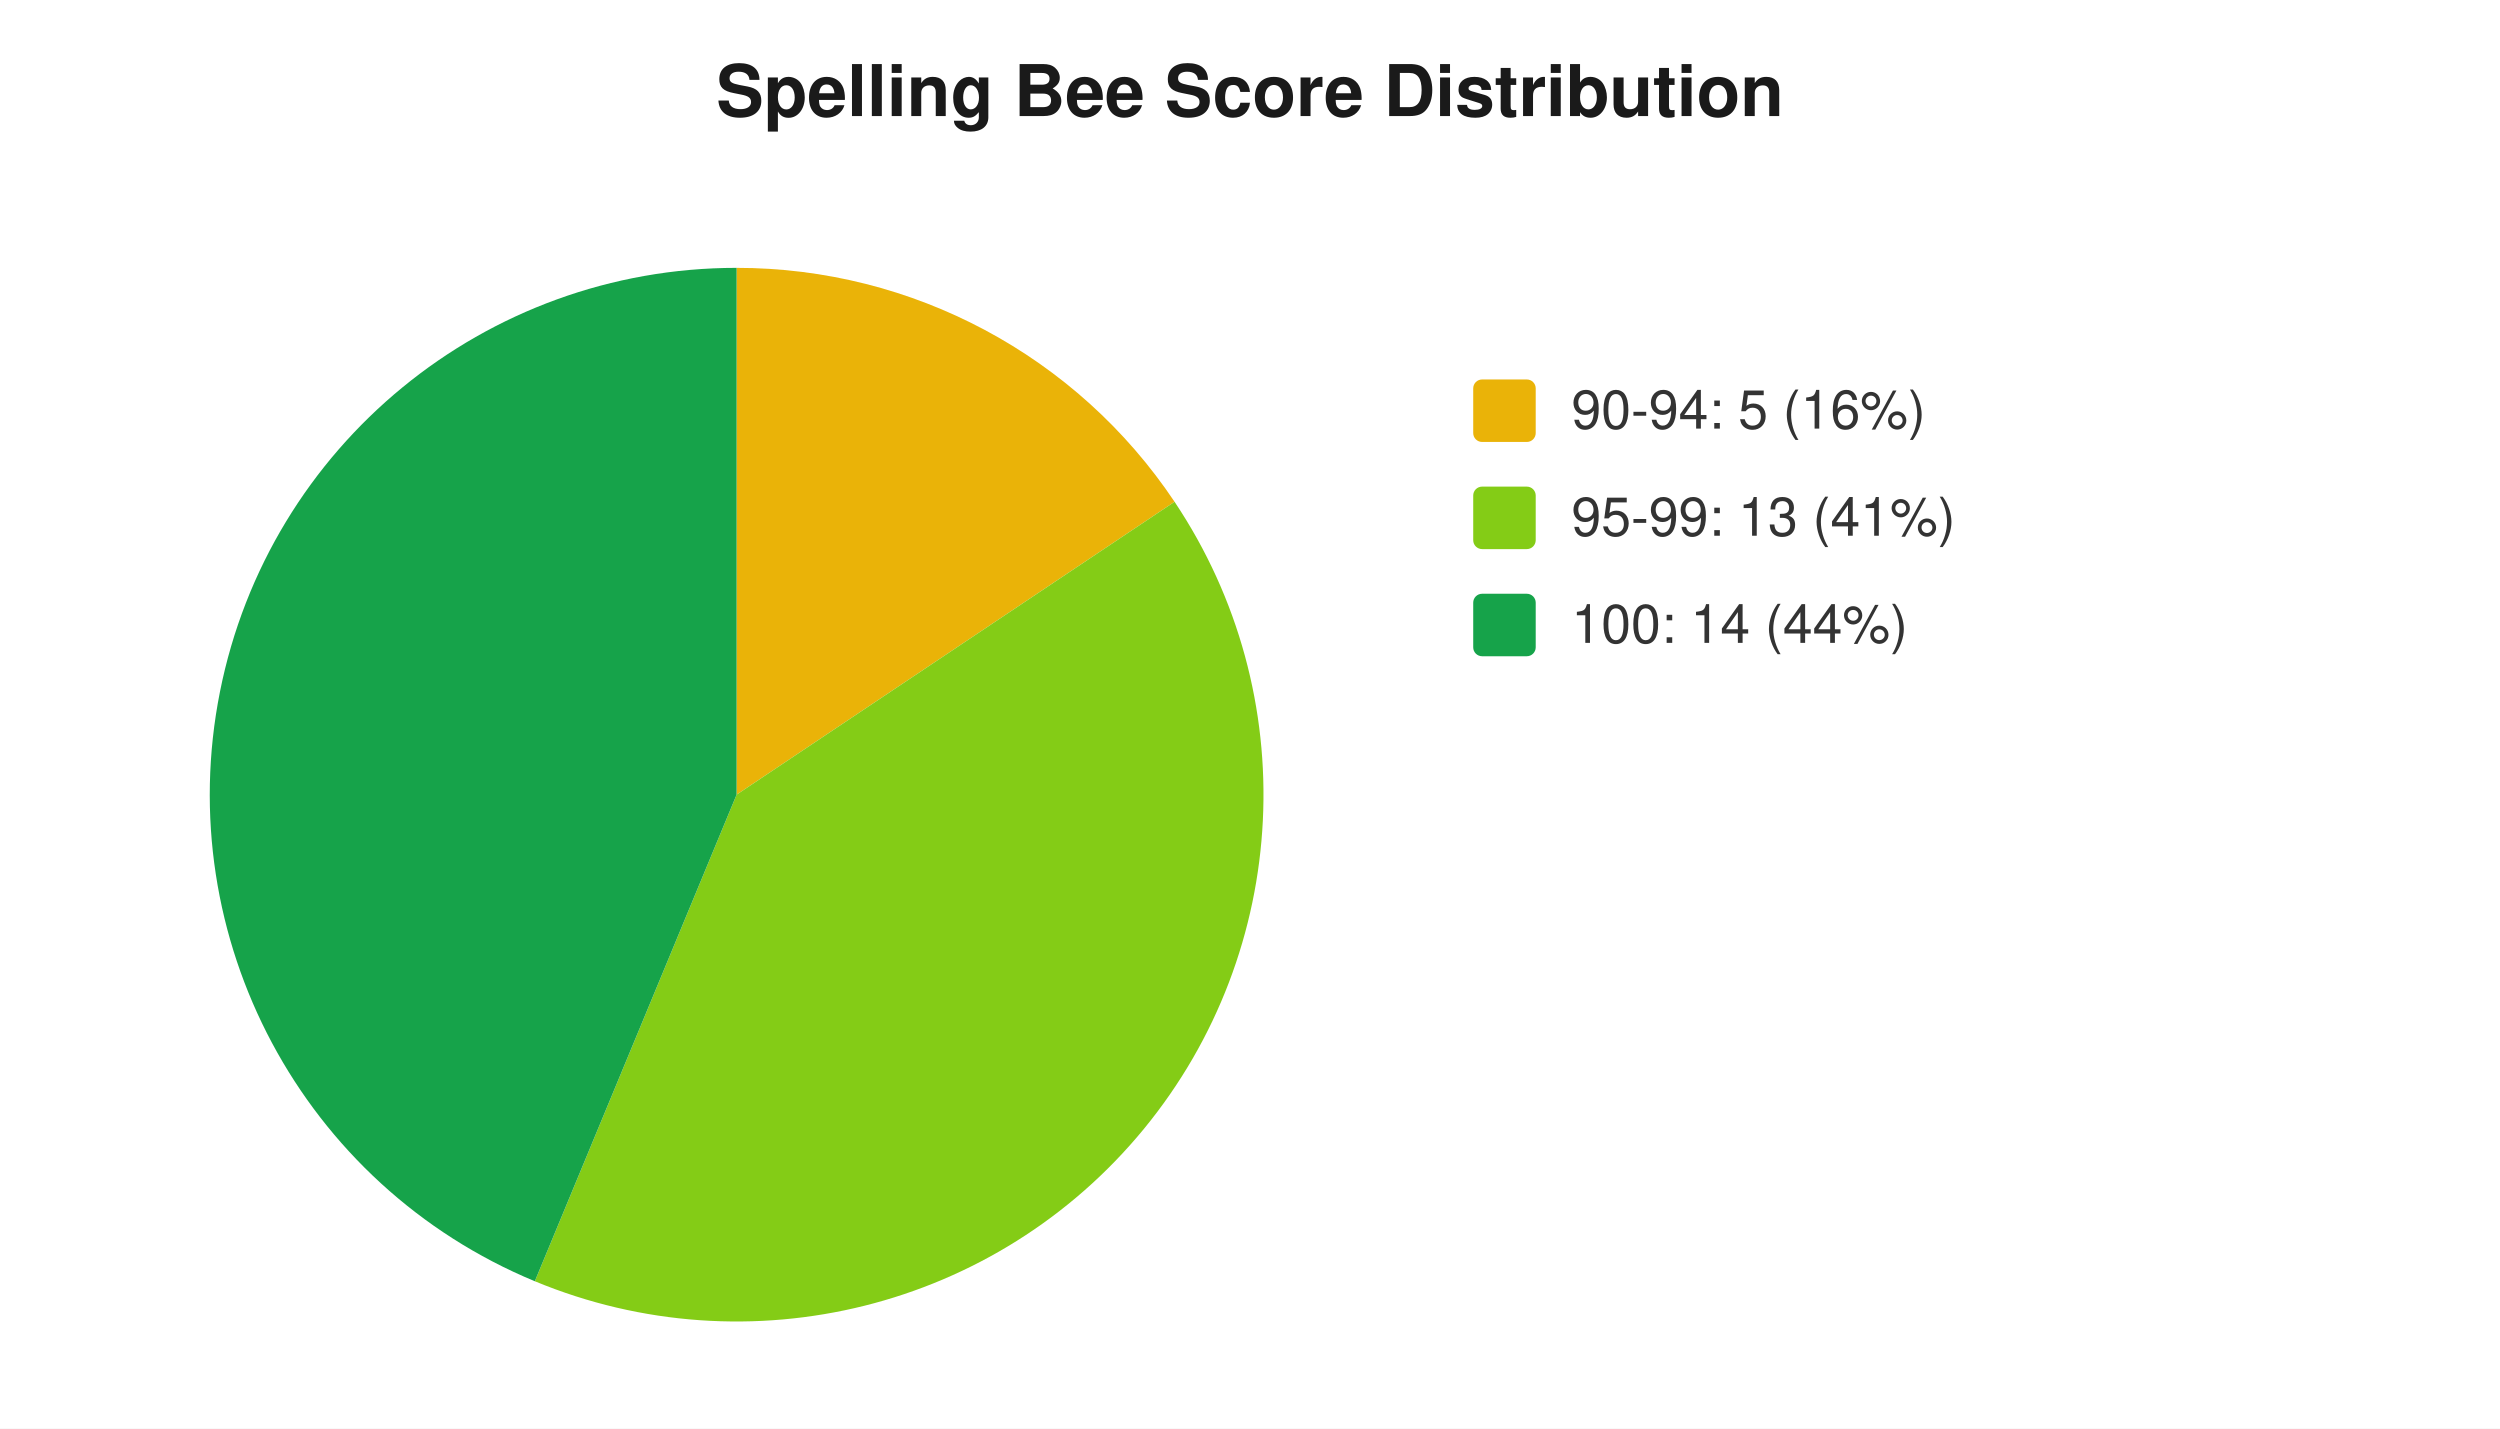
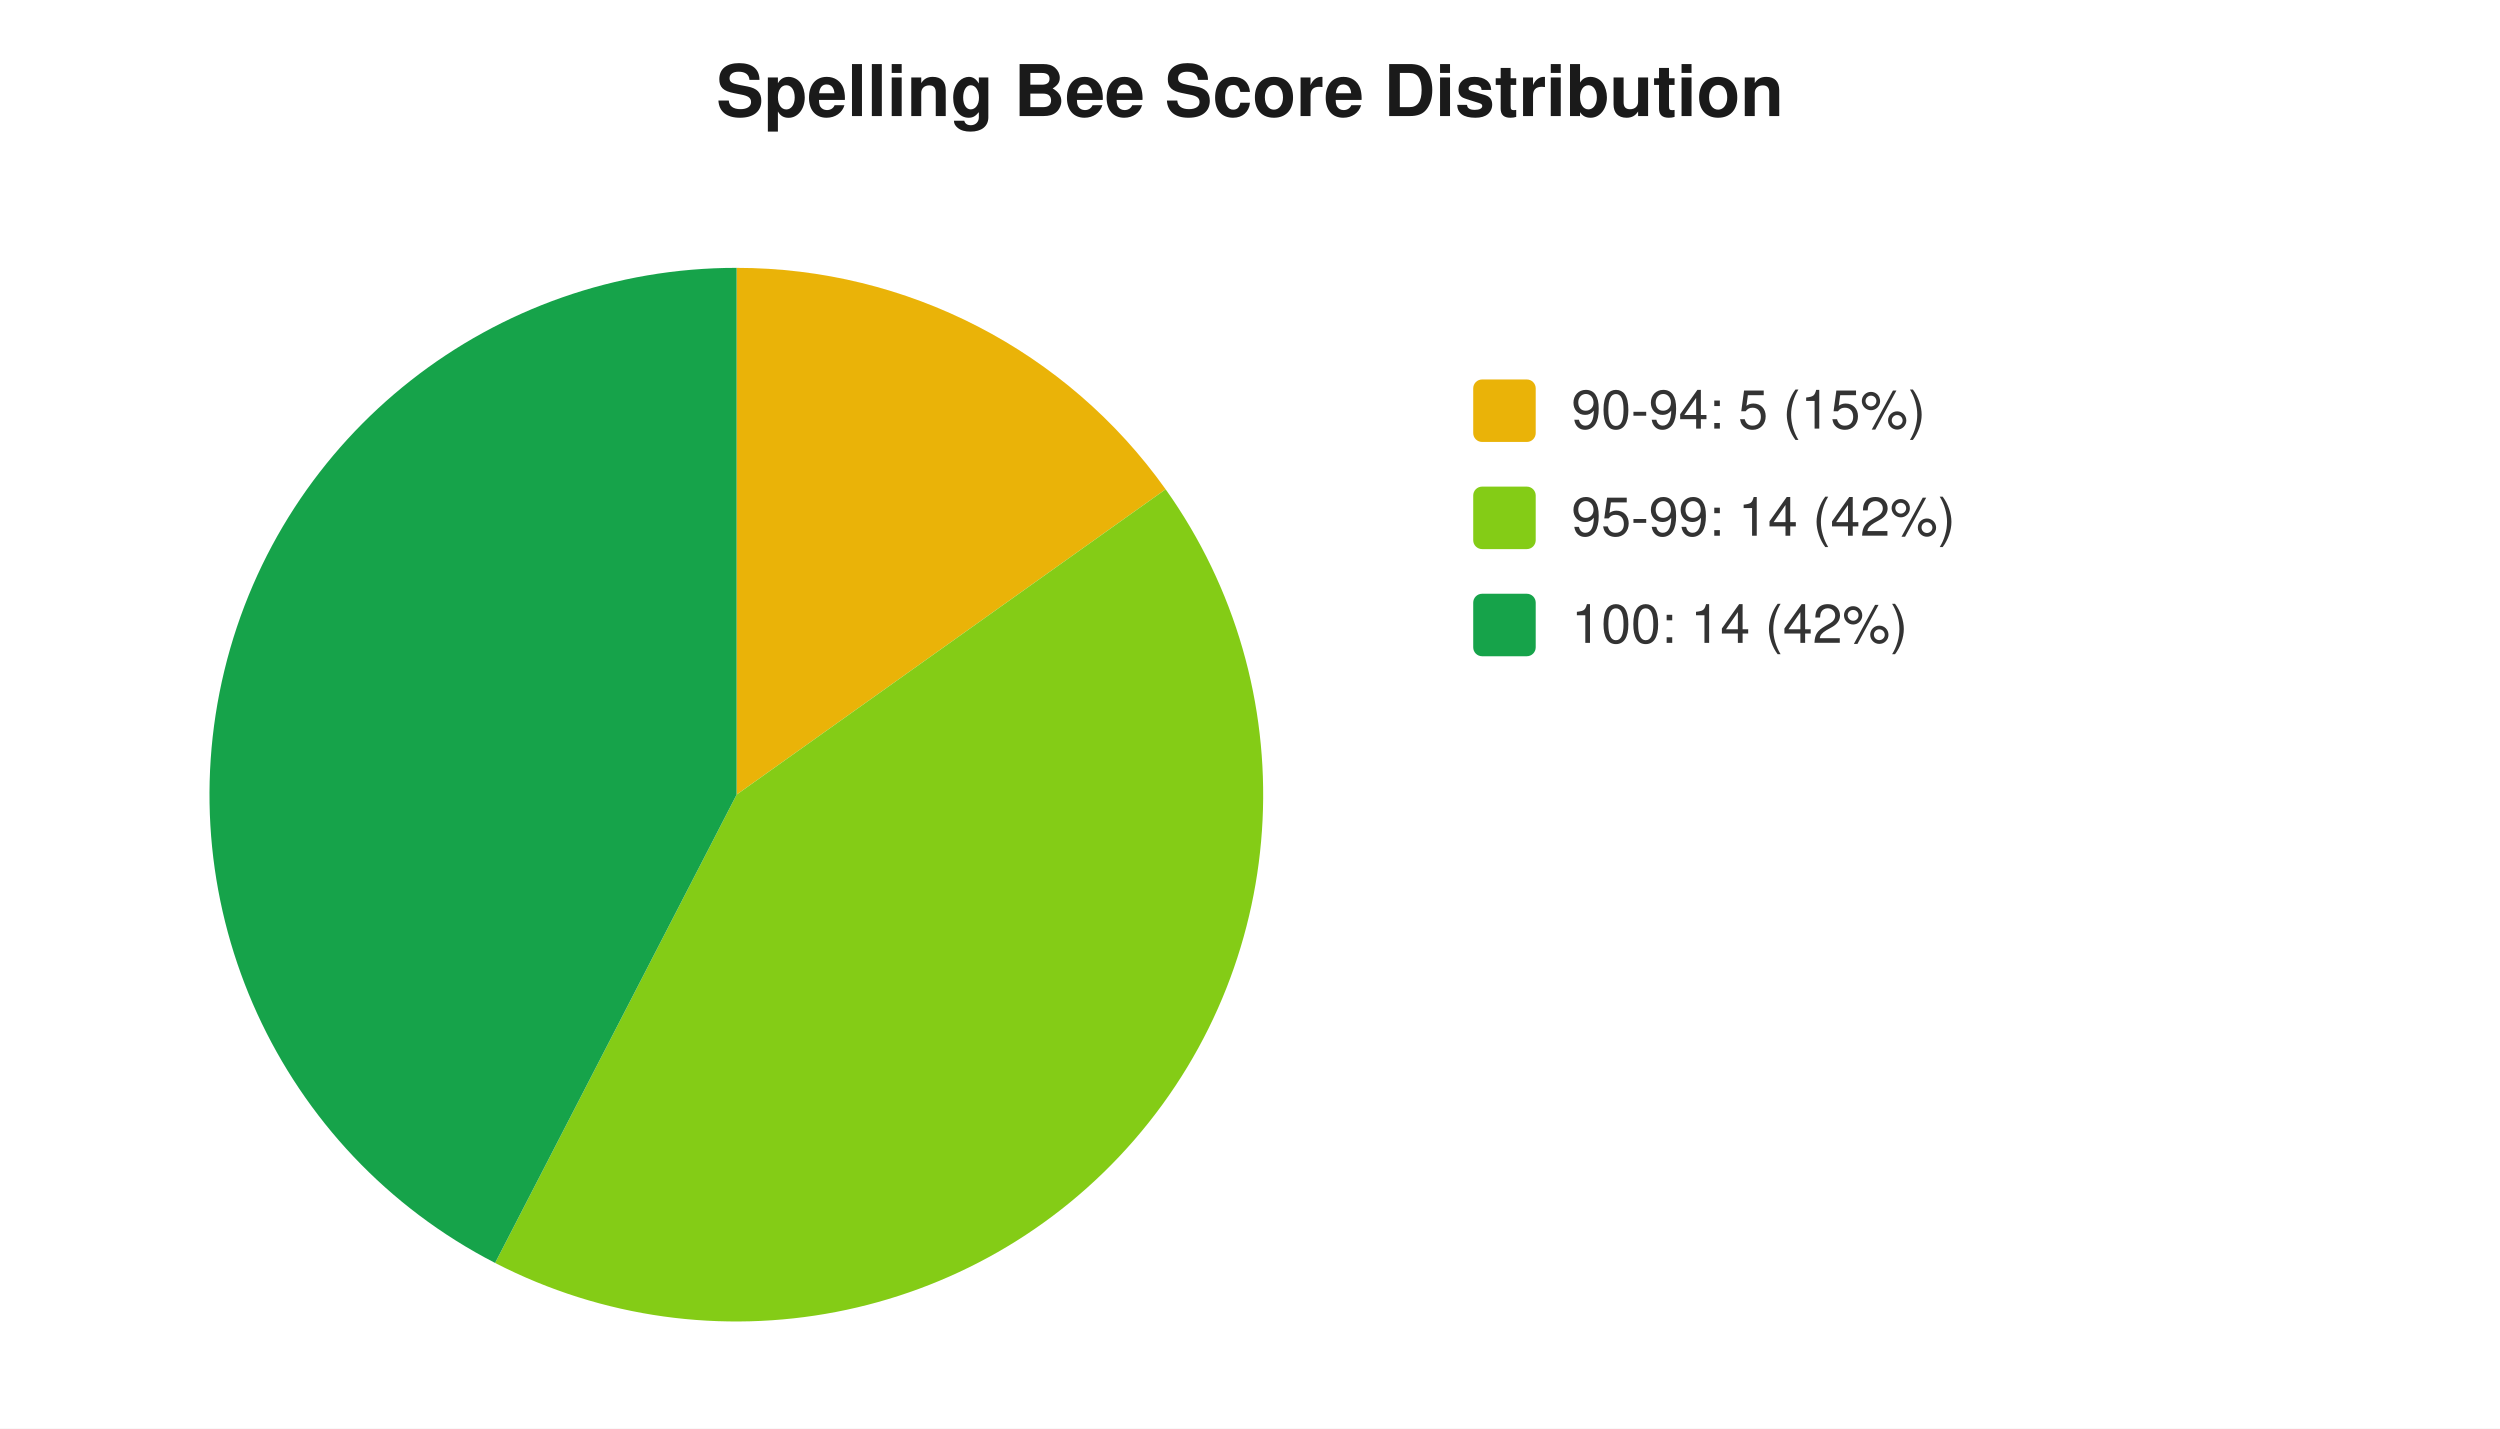
<svg xmlns="http://www.w3.org/2000/svg" width="560" height="320" viewBox="0 0 560 320" font-family="-apple-system,Segoe UI,Helvetica,Arial,sans-serif" font-size="12">
  <rect width="560" height="320" fill="#ffffff" />
  <text x="280" y="26" text-anchor="middle" font-size="16" font-weight="600" fill="#1a1a1a">Spelling Bee Score Distribution</text>
-   <path d="M 165 178 L 165.0 60.0 A 118 118 0 0 1 263.1 112.4 Z" fill="#eab308" />
-   <path d="M 165 178 L 263.1 112.4 A 118 118 0 0 1 119.8 287.0 Z" fill="#84cc16" />
-   <path d="M 165 178 L 119.8 287.0 A 118 118 0 0 1 165.0 60.0 Z" fill="#16a34a" />
+   <path d="M 165 178 L 165.0 60.0 A 118 118 0 0 1 261.1 109.6 Z" fill="#eab308" />
+   <path d="M 165 178 L 261.1 109.6 A 118 118 0 0 1 110.9 282.9 Z" fill="#84cc16" />
+   <path d="M 165 178 L 110.9 282.9 A 118 118 0 0 1 165.0 60.0 Z" fill="#16a34a" />
  <rect x="330" y="85" width="14" height="14" rx="2" fill="#eab308" />
-   <text x="352" y="96" fill="#333">90-94: 5 (16%)</text>
+   <text x="352" y="96" fill="#333">90-94: 5 (15%)</text>
  <rect x="330" y="109" width="14" height="14" rx="2" fill="#84cc16" />
-   <text x="352" y="120" fill="#333">95-99: 13 (41%)</text>
+   <text x="352" y="120" fill="#333">95-99: 14 (42%)</text>
  <rect x="330" y="133" width="14" height="14" rx="2" fill="#16a34a" />
-   <text x="352" y="144" fill="#333">100: 14 (44%)</text>
+   <text x="352" y="144" fill="#333">100: 14 (42%)</text>
</svg>
